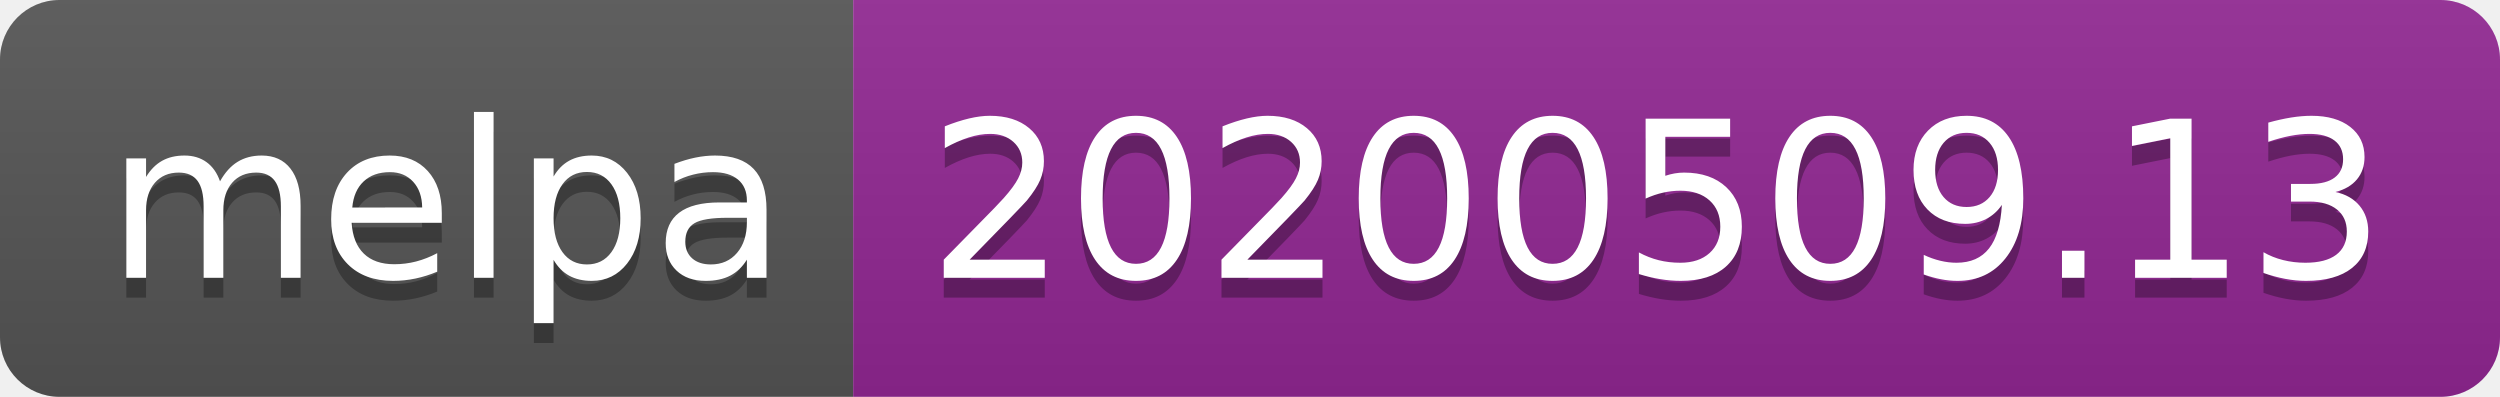
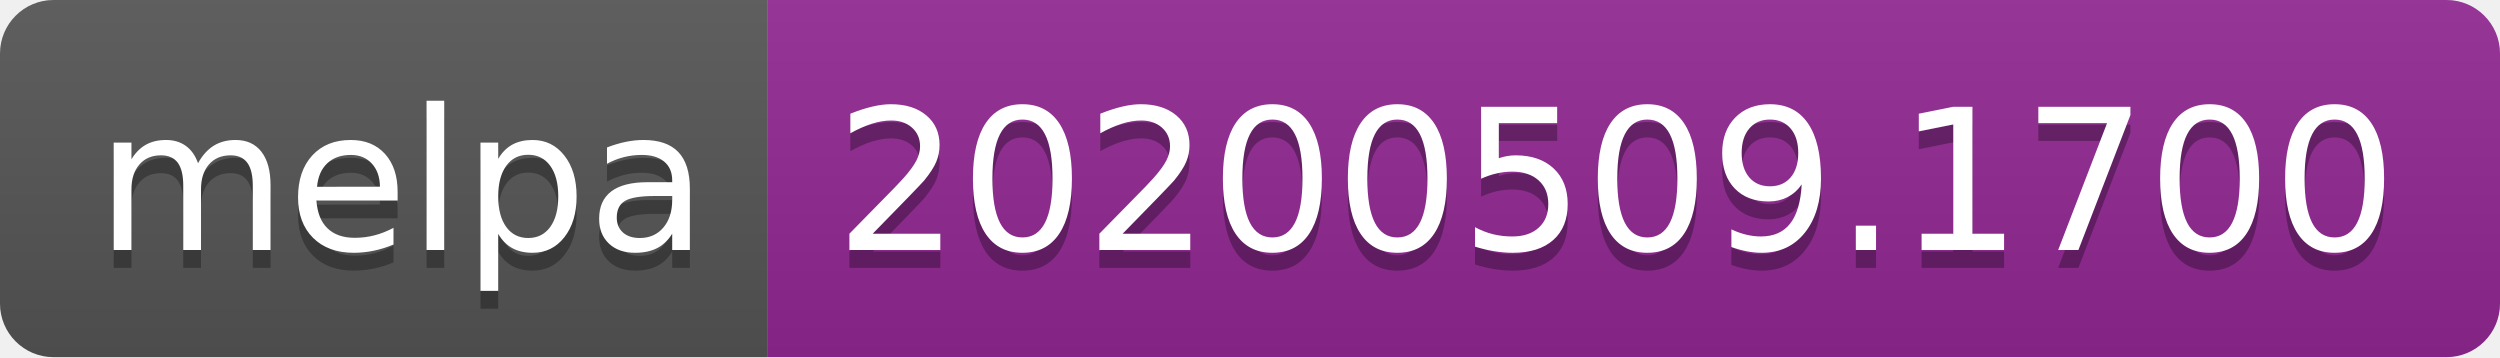
- <svg xmlns="http://www.w3.org/2000/svg" width="126" height="20">
+ <svg xmlns="http://www.w3.org/2000/svg" width="140" height="20">
  <linearGradient id="s" x2="0" y2="100%">
    <stop offset="0" stop-color="#bbb" stop-opacity=".1" />
    <stop offset="1" stop-opacity=".1" />
  </linearGradient>
  <clipPath id="r">
-     <rect width="126" height="20" rx="3" fill="#fff" />
+     <rect width="140" height="20" rx="3" fill="#fff" />
  </clipPath>
  <g clip-path="url(#r)">
    <rect width="43" height="20" fill="#555" />
-     <rect x="43" width="83" height="20" fill="#922793" />
-     <rect width="126" height="20" fill="url(#s)" />
+     <rect x="43" width="97" height="20" fill="#922793" />
+     <rect width="140" height="20" fill="url(#s)" />
  </g>
  <g fill="#fff" text-anchor="middle" font-family="Verdana,Geneva,DejaVu Sans,sans-serif" text-rendering="geometricPrecision" font-size="110">
    <text x="225" y="150" fill="#010101" fill-opacity=".3" transform="scale(.1)" textLength="330">melpa</text>
    <text x="225" y="140" transform="scale(.1)" textLength="330">melpa</text>
-     <text x="835" y="150" fill="#010101" fill-opacity=".3" transform="scale(.1)" textLength="730">20200509.13</text>
-     <text x="835" y="140" transform="scale(.1)" textLength="730">20200509.13</text>
+     <text x="905" y="150" fill="#010101" fill-opacity=".3" transform="scale(.1)" textLength="870">20200509.1700</text>
+     <text x="905" y="140" transform="scale(.1)" textLength="870">20200509.1700</text>
  </g>
</svg>
